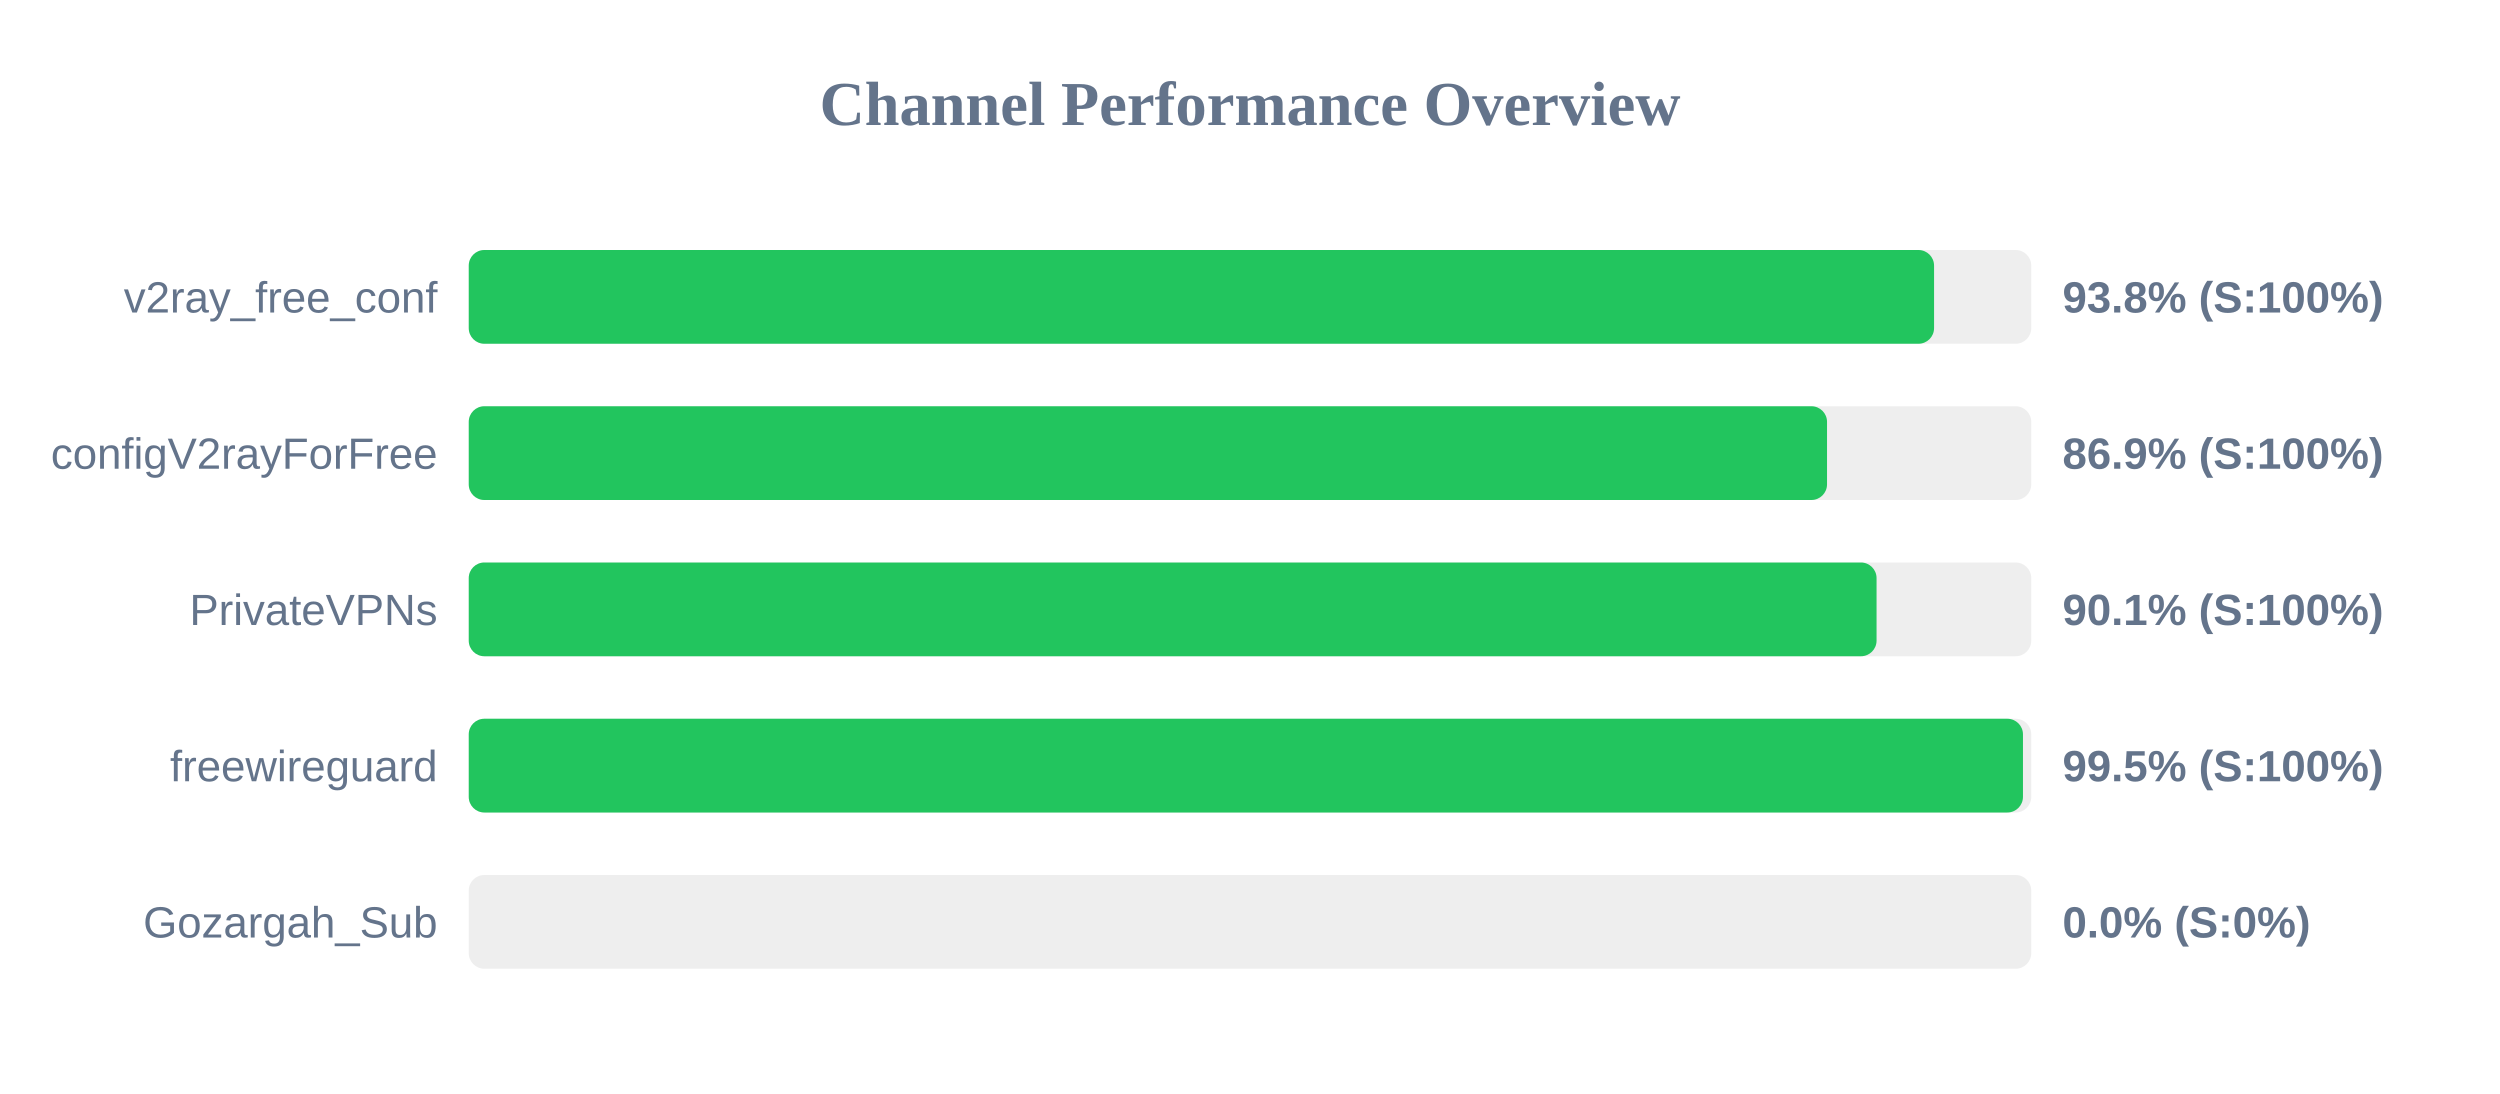
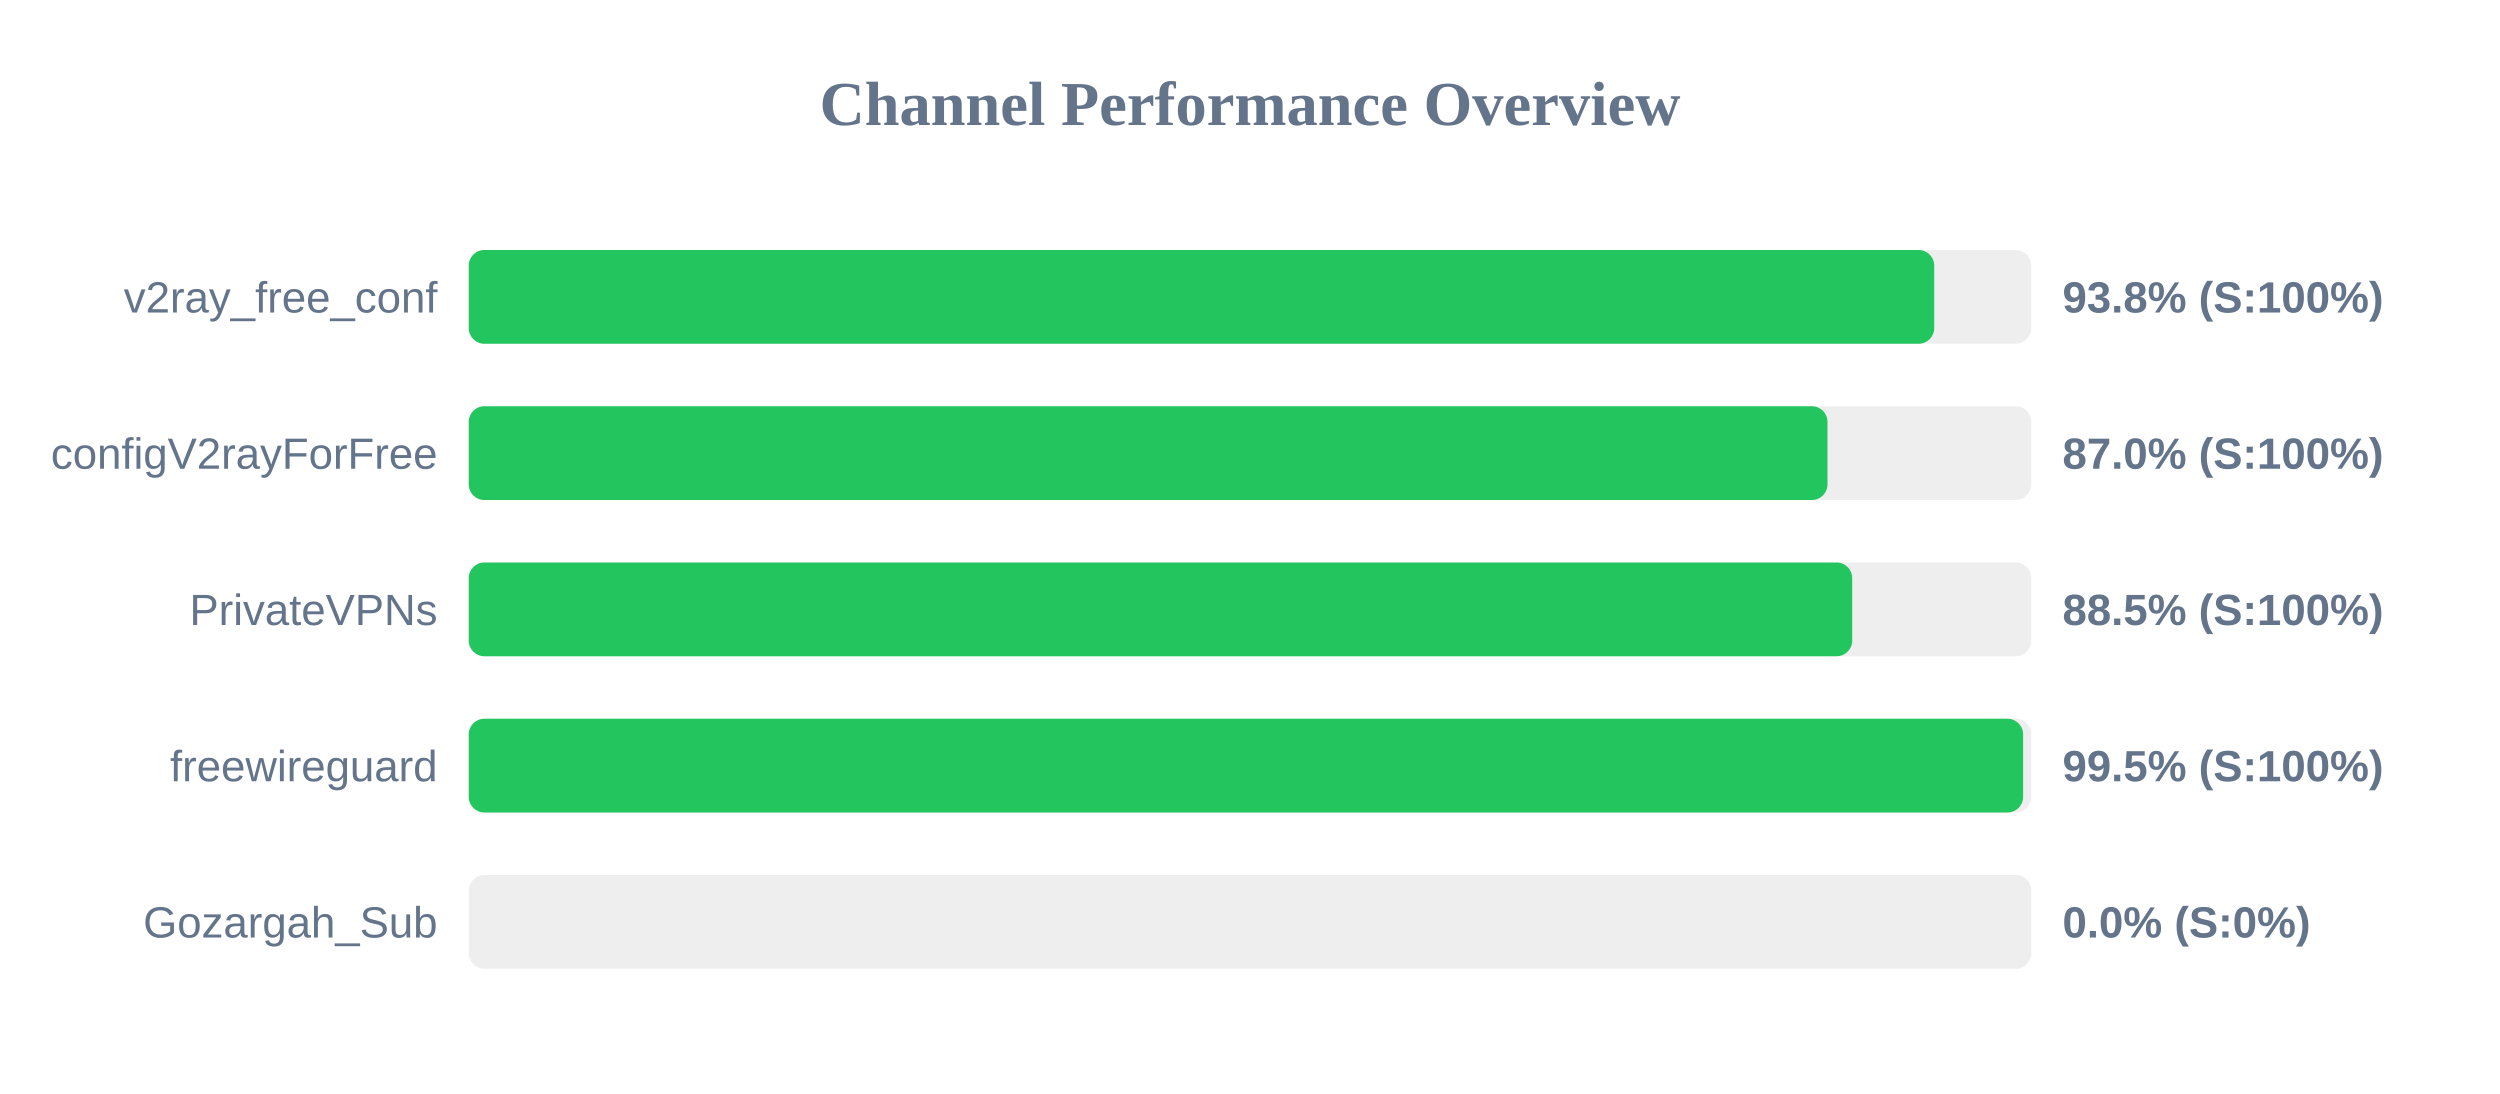
<svg xmlns="http://www.w3.org/2000/svg" width="800" height="350" version="1.1">
  <style>
        .row { font: 14px Arial; fill: #64748b; }
        .score { font: bold 14px Arial; fill: #64748b; }
    </style>
  <text x="400" y="40" text-anchor="middle" font-size="20px" font-weight="bold" fill="#64748b">Channel Performance Overview</text>
  <rect x="150" y="80" width="500" height="30" fill="#eee" rx="5" />
-   <rect x="150" y="80" width="468.9" height="30" fill="#22c55e" rx="5" />
+   <rect x="150" y="80" width="468.95" height="30" fill="#22c55e" rx="5" />
  <text x="140" y="100" text-anchor="end" class="row">v2ray_free_conf</text>
  <text x="660" y="100" text-anchor="start" class="score">93.8% (S:100%)</text>
  <rect x="150" y="130" width="500" height="30" fill="#eee" rx="5" />
-   <rect x="150" y="130" width="434.65" height="30" fill="#22c55e" rx="5" />
+   <rect x="150" y="130" width="434.8" height="30" fill="#22c55e" rx="5" />
  <text x="140" y="150" text-anchor="end" class="row">configV2rayForFree</text>
-   <text x="660" y="150" text-anchor="start" class="score">86.9% (S:100%)</text>
+   <text x="660" y="150" text-anchor="start" class="score">87.0% (S:100%)</text>
  <rect x="150" y="180" width="500" height="30" fill="#eee" rx="5" />
-   <rect x="150" y="180" width="450.5" height="30" fill="#22c55e" rx="5" />
+   <rect x="150" y="180" width="442.7" height="30" fill="#22c55e" rx="5" />
  <text x="140" y="200" text-anchor="end" class="row">PrivateVPNs</text>
-   <text x="660" y="200" text-anchor="start" class="score">90.1% (S:100%)</text>
+   <text x="660" y="200" text-anchor="start" class="score">88.5% (S:100%)</text>
  <rect x="150" y="230" width="500" height="30" fill="#eee" rx="5" />
-   <rect x="150" y="230" width="497.35" height="30" fill="#22c55e" rx="5" />
+   <rect x="150" y="230" width="497.4" height="30" fill="#22c55e" rx="5" />
  <text x="140" y="250" text-anchor="end" class="row">freewireguard</text>
  <text x="660" y="250" text-anchor="start" class="score">99.5% (S:100%)</text>
  <rect x="150" y="280" width="500" height="30" fill="#eee" rx="5" />
  <rect x="150" y="280" width="0.0" height="30" fill="#ef4444" rx="5" />
  <text x="140" y="300" text-anchor="end" class="row">Gozargah_Sub</text>
  <text x="660" y="300" text-anchor="start" class="score">0.0% (S:0%)</text>
</svg>
